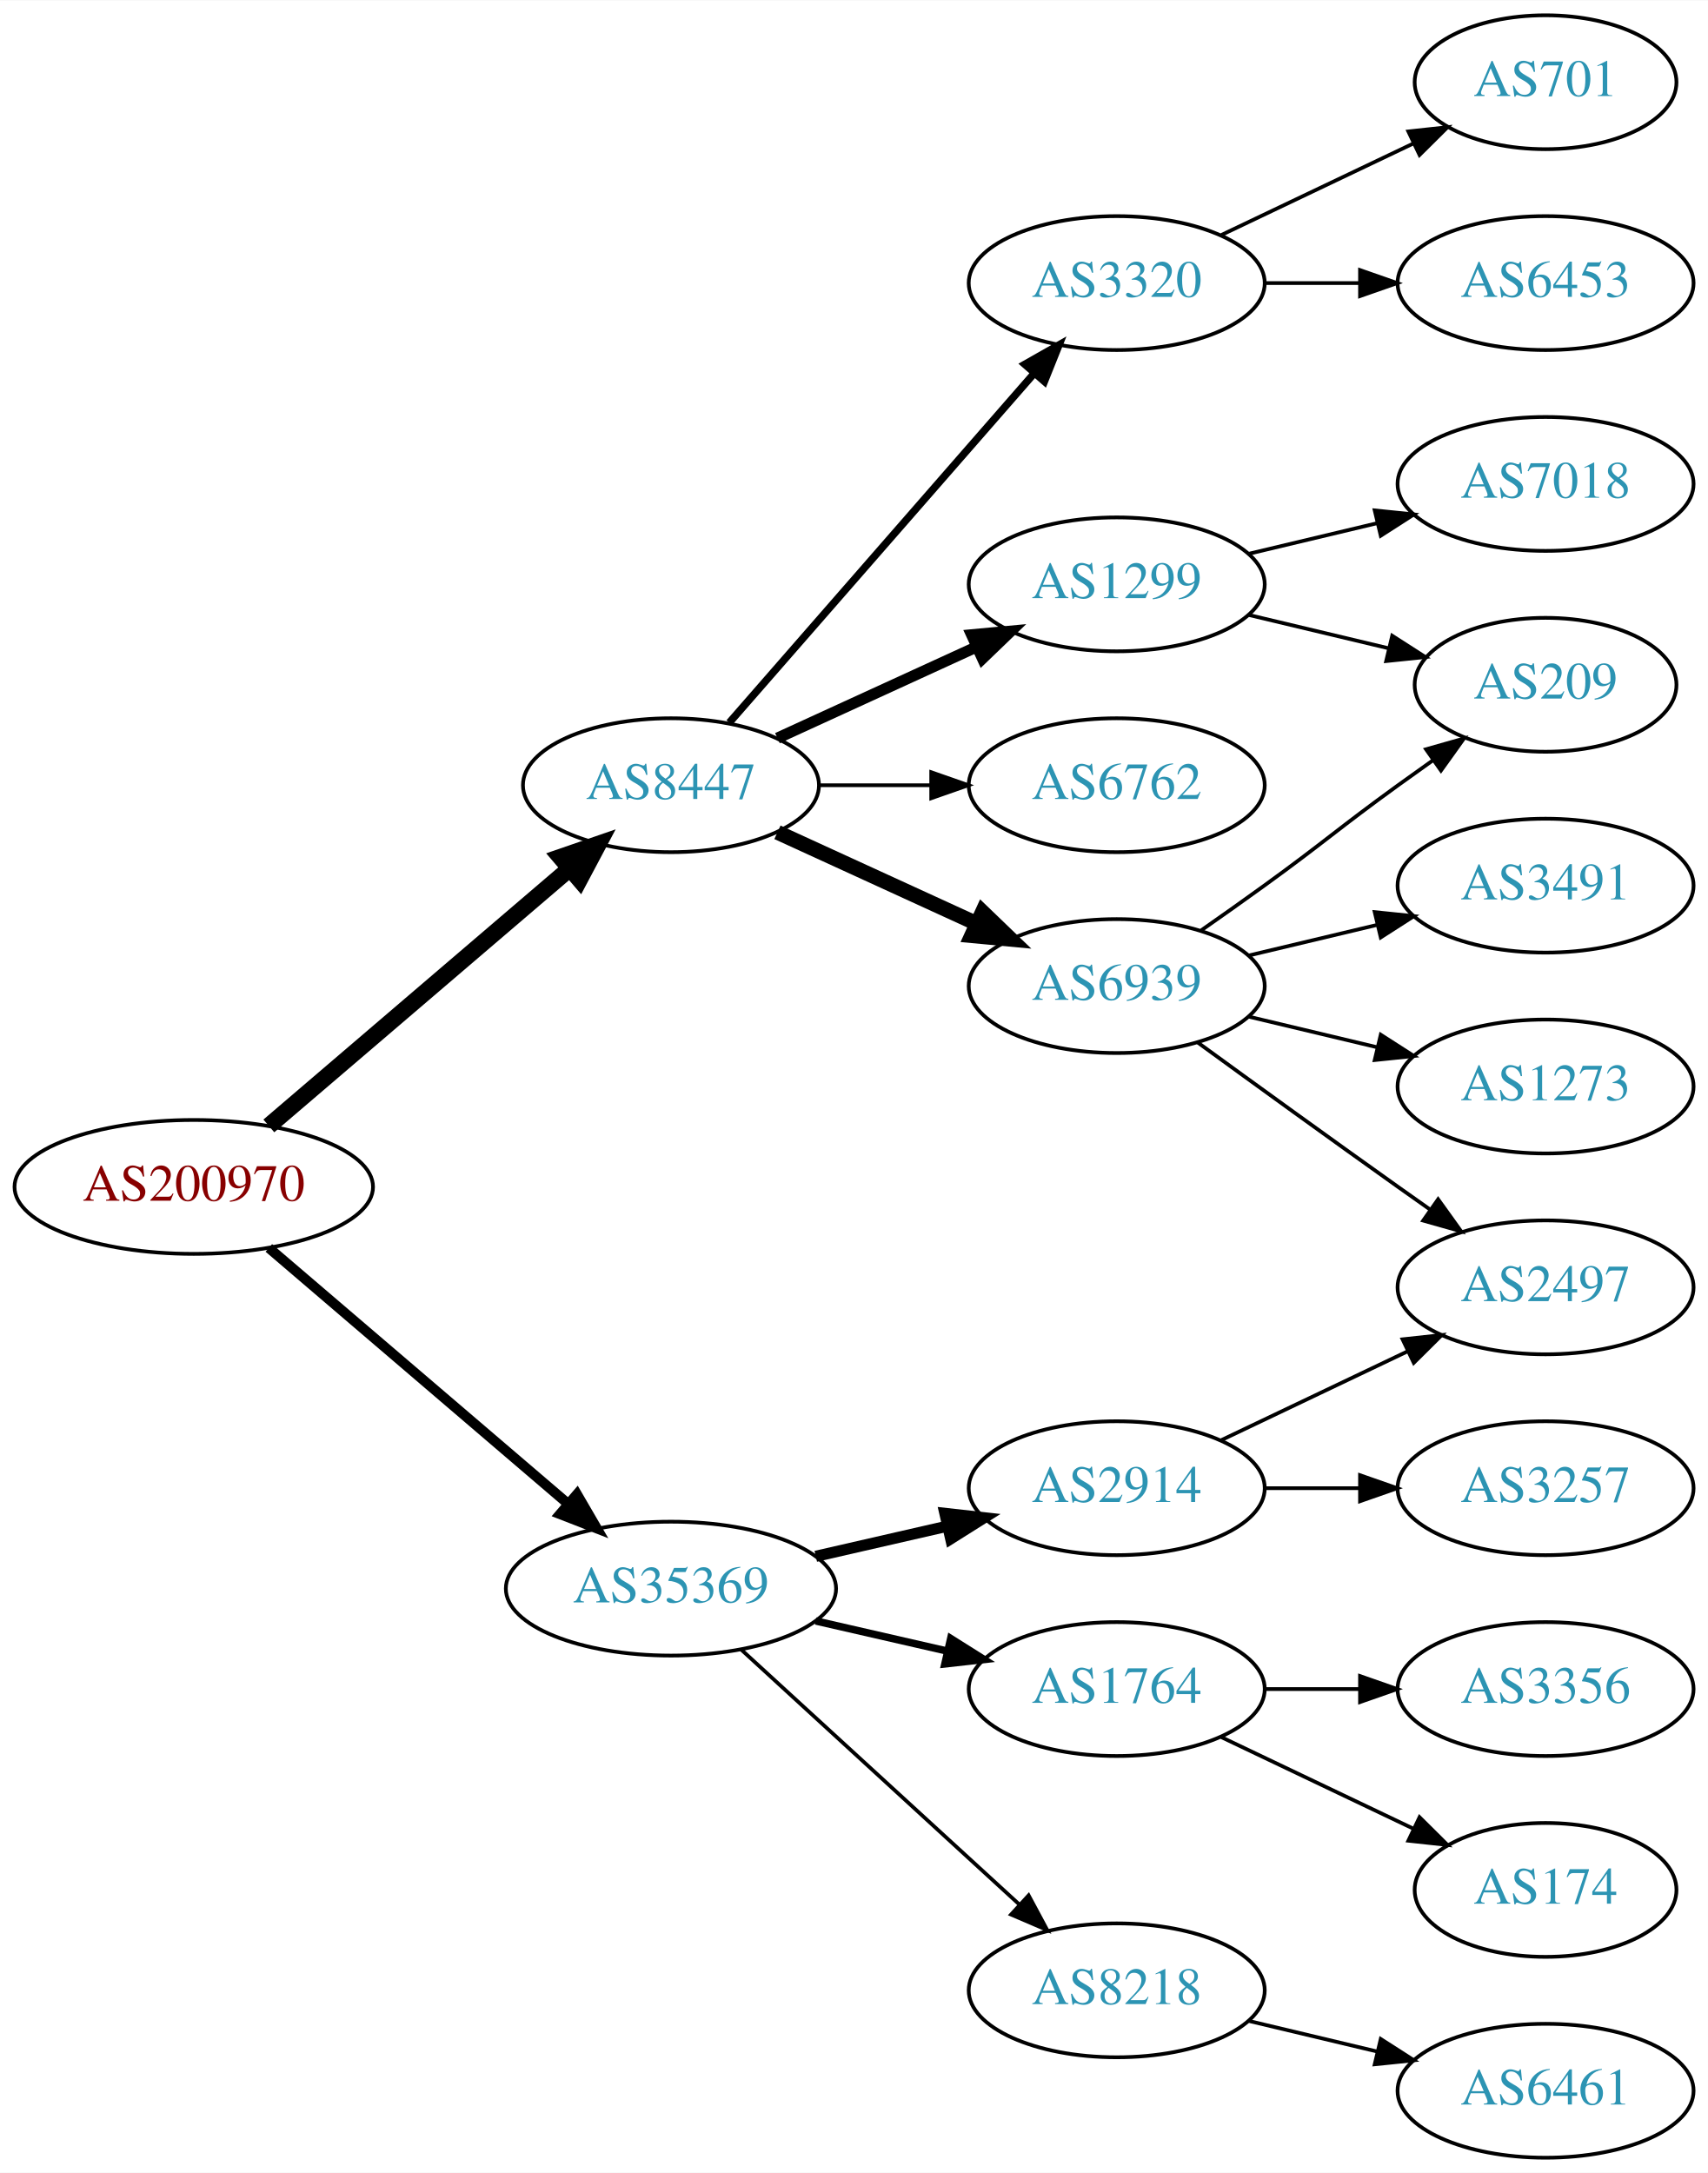
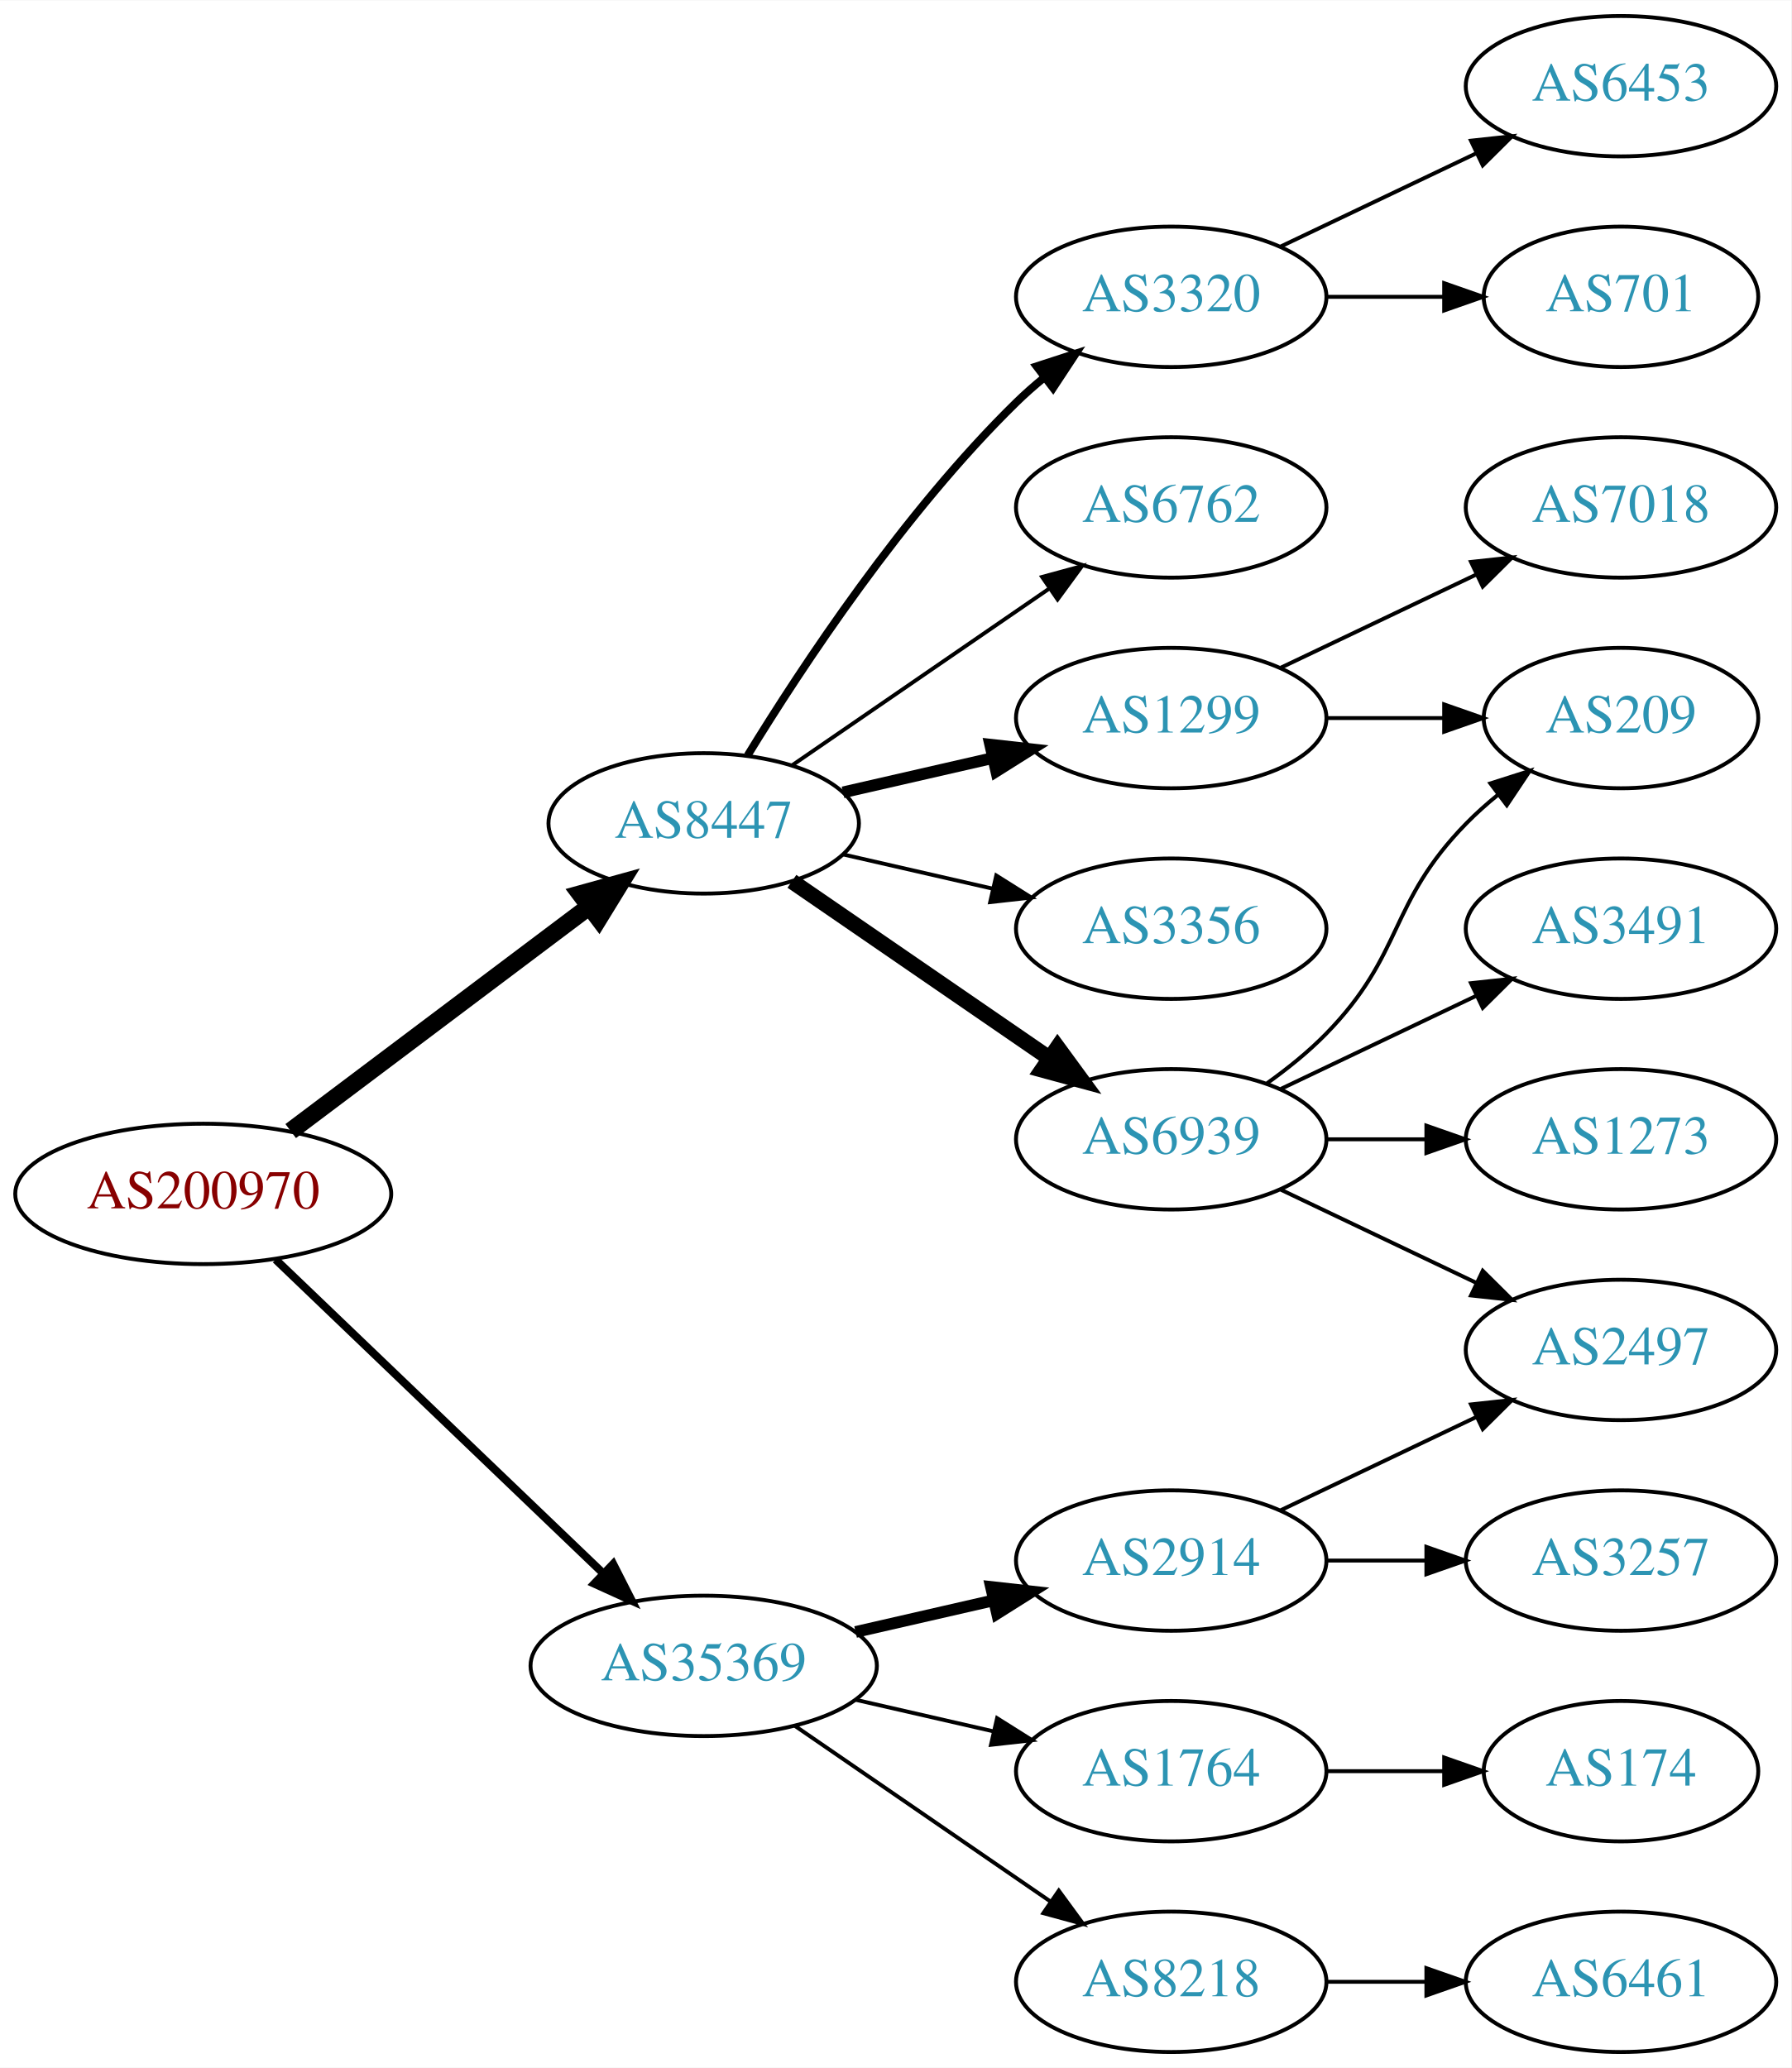
- <svg xmlns="http://www.w3.org/2000/svg" xmlns:xlink="http://www.w3.org/1999/xlink" width="459pt" height="584pt" viewBox="0.00 0.00 459.17 584.00">
-   <g id="graph0" class="graph" transform="scale(1 1) rotate(0) translate(4 580)">
-     <polygon fill="white" stroke="none" points="-4,4 -4,-580 455.17,-580 455.17,4 -4,4" />
+ <svg xmlns="http://www.w3.org/2000/svg" xmlns:xlink="http://www.w3.org/1999/xlink" width="459pt" height="530pt" viewBox="0.00 0.00 459.17 530.00">
+   <g id="graph0" class="graph" transform="scale(1 1) rotate(0) translate(4 526)">
+     <polygon fill="white" stroke="none" points="-4,4 -4,-526 455.17,-526 455.17,4 -4,4" />
    <g id="node1" class="node">
      <g id="a_node1">
        <a xlink:href="/asn/200970" xlink:title="AS200970 ~ Riepert Informationstechnologie OG [AT]">
-           <ellipse fill="#ffffff" stroke="black" cx="48.096" cy="-261" rx="48.192" ry="18" />
-           <text text-anchor="middle" x="48.096" y="-257.3" font-family="Times,serif" font-size="14.00" fill="#880000">AS200970</text>
+           <ellipse fill="#ffffff" stroke="black" cx="48.096" cy="-220" rx="48.192" ry="18" />
+           <text text-anchor="middle" x="48.096" y="-216.3" font-family="Times,serif" font-size="14.00" fill="#880000">AS200970</text>
        </a>
      </g>
    </g>
    <g id="node2" class="node">
      <g id="a_node2">
        <a xlink:href="/asn/8447" xlink:title="AS8447 ~ A1 Telekom Austria AG [AT]">
-           <ellipse fill="#ffffff" stroke="black" cx="176.388" cy="-369" rx="39.794" ry="18" />
-           <text text-anchor="middle" x="176.388" y="-365.3" font-family="Times,serif" font-size="14.00" fill="#2c94b3">AS8447</text>
+           <ellipse fill="#ffffff" stroke="black" cx="176.388" cy="-315" rx="39.794" ry="18" />
+           <text text-anchor="middle" x="176.388" y="-311.3" font-family="Times,serif" font-size="14.00" fill="#2c94b3">AS8447</text>
        </a>
      </g>
    </g>
    <g id="edge1" class="edge">
-       <path fill="none" stroke="black" stroke-width="4.5" d="M68.277,-277.403C89.851,-295.852 125.018,-325.926 149.132,-346.547" />
-       <polygon fill="black" stroke="black" stroke-width="4.5" points="146.691,-349.641 156.85,-353.148 151.809,-343.656 146.691,-349.641" />
+       <path fill="none" stroke="black" stroke-width="4.5" d="M70.519,-236.115C91.579,-251.957 123.845,-276.228 147.023,-293.664" />
+       <polygon fill="black" stroke="black" stroke-width="4.5" points="144.756,-296.885 155.114,-299.75 149.49,-290.592 144.756,-296.885" />
    </g>
    <g id="node3" class="node">
      <g id="a_node3">
        <a xlink:href="/asn/35369" xlink:title="AS35369 ~ LINZAG-TELEKOM-AS [AT]">
-           <ellipse fill="#ffffff" stroke="black" cx="176.388" cy="-153" rx="44.393" ry="18" />
-           <text text-anchor="middle" x="176.388" y="-149.3" font-family="Times,serif" font-size="14.00" fill="#2c94b3">AS35369</text>
+           <ellipse fill="#ffffff" stroke="black" cx="176.388" cy="-99" rx="44.393" ry="18" />
+           <text text-anchor="middle" x="176.388" y="-95.3" font-family="Times,serif" font-size="14.00" fill="#2c94b3">AS35369</text>
        </a>
      </g>
    </g>
    <g id="edge2" class="edge">
-       <path fill="none" stroke="black" stroke-width="2.7" d="M68.277,-244.597C89.727,-226.254 124.614,-196.419 148.715,-175.809" />
-       <polygon fill="black" stroke="black" stroke-width="2.7" points="151.115,-178.363 156.44,-169.203 146.565,-173.043 151.115,-178.363" />
+       <path fill="none" stroke="black" stroke-width="2.045" d="M66.656,-203.175C88.522,-182.225 126.005,-146.314 150.74,-122.614" />
+       <polygon fill="black" stroke="black" stroke-width="2.045" points="153.177,-125.127 157.976,-115.682 148.334,-120.073 153.177,-125.127" />
    </g>
    <g id="node4" class="node">
      <g id="a_node4">
-         <a xlink:href="/asn/1299" xlink:title="AS1299 ~ Telia Carrier [EU]">
-           <ellipse fill="#ffffff" stroke="black" cx="296.23" cy="-423" rx="39.794" ry="18" />
-           <text text-anchor="middle" x="296.23" y="-419.3" font-family="Times,serif" font-size="14.00" fill="#2c94b3">AS1299</text>
+         <a xlink:href="/asn/3356" xlink:title="AS3356 ~ Level 3 Parent, LLC [US]">
+           <ellipse fill="#ffffff" stroke="black" cx="296.23" cy="-288" rx="39.794" ry="18" />
+           <text text-anchor="middle" x="296.23" y="-284.3" font-family="Times,serif" font-size="14.00" fill="#2c94b3">AS3356</text>
        </a>
      </g>
    </g>
    <g id="edge3" class="edge">
-       <path fill="none" stroke="black" stroke-width="3" d="M205.016,-381.661C220.973,-388.973 241.244,-398.261 258.527,-406.181" />
-       <polygon fill="black" stroke="black" stroke-width="3" points="257.225,-409.435 267.774,-410.419 260.141,-403.071 257.225,-409.435" />
+       <path fill="none" stroke="black" d="M212.107,-307.045C224.107,-304.296 237.728,-301.175 250.42,-298.267" />
+       <polygon fill="black" stroke="black" points="251.386,-301.636 260.352,-295.991 249.823,-294.813 251.386,-301.636" />
    </g>
    <g id="node5" class="node">
      <g id="a_node5">
-         <a xlink:href="/asn/3320" xlink:title="AS3320 ~ DTAG [DE]">
-           <ellipse fill="#ffffff" stroke="black" cx="296.23" cy="-504" rx="39.794" ry="18" />
-           <text text-anchor="middle" x="296.23" y="-500.3" font-family="Times,serif" font-size="14.00" fill="#2c94b3">AS3320</text>
+         <a xlink:href="/asn/6939" xlink:title="AS6939 ~ Hurricane Electric LLC [US]">
+           <ellipse fill="#ffffff" stroke="black" cx="296.23" cy="-234" rx="39.794" ry="18" />
+           <text text-anchor="middle" x="296.23" y="-230.3" font-family="Times,serif" font-size="14.00" fill="#2c94b3">AS6939</text>
        </a>
      </g>
    </g>
    <g id="edge4" class="edge">
-       <path fill="none" stroke="black" stroke-width="2" d="M192.074,-385.825C212.651,-409.397 250.188,-452.4 273.861,-479.52" />
-       <polygon fill="black" stroke="black" stroke-width="2" points="271.516,-482.155 280.729,-487.387 276.789,-477.552 271.516,-482.155" />
+       <path fill="none" stroke="black" stroke-width="4" d="M199.002,-300.143C217.49,-287.435 244.304,-269.005 264.934,-254.825" />
+       <polygon fill="black" stroke="black" stroke-width="4" points="267.096,-257.586 273.354,-249.037 263.13,-251.817 267.096,-257.586" />
    </g>
    <g id="node6" class="node">
      <g id="a_node6">
-         <a xlink:href="/asn/6939" xlink:title="AS6939 ~ Hurricane Electric LLC [US]">
-           <ellipse fill="#ffffff" stroke="black" cx="296.23" cy="-315" rx="39.794" ry="18" />
-           <text text-anchor="middle" x="296.23" y="-311.3" font-family="Times,serif" font-size="14.00" fill="#2c94b3">AS6939</text>
+         <a xlink:href="/asn/3320" xlink:title="AS3320 ~ DTAG [DE]">
+           <ellipse fill="#ffffff" stroke="black" cx="296.23" cy="-450" rx="39.794" ry="18" />
+           <text text-anchor="middle" x="296.23" y="-446.3" font-family="Times,serif" font-size="14.00" fill="#2c94b3">AS3320</text>
        </a>
      </g>
    </g>
    <g id="edge5" class="edge">
-       <path fill="none" stroke="black" stroke-width="4" d="M205.016,-356.339C220.973,-349.027 241.244,-339.739 258.527,-331.819" />
-       <polygon fill="black" stroke="black" stroke-width="4" points="260.141,-334.929 267.774,-327.581 257.225,-328.565 260.141,-334.929" />
+       <path fill="none" stroke="black" stroke-width="2" d="M187.653,-332.44C201.462,-354.991 227.651,-394.722 256.584,-423 258.724,-425.092 261.041,-427.137 263.441,-429.106" />
+       <polygon fill="black" stroke="black" stroke-width="2" points="261.708,-432.185 271.782,-435.464 265.951,-426.618 261.708,-432.185" />
    </g>
    <g id="node7" class="node">
      <g id="a_node7">
        <a xlink:href="/asn/6762" xlink:title="AS6762 ~ TELECOM ITALIA SPARKLE S.p.A. [IT]">
-           <ellipse fill="#ffffff" stroke="black" cx="296.23" cy="-369" rx="39.794" ry="18" />
-           <text text-anchor="middle" x="296.23" y="-365.3" font-family="Times,serif" font-size="14.00" fill="#2c94b3">AS6762</text>
+           <ellipse fill="#ffffff" stroke="black" cx="296.23" cy="-396" rx="39.794" ry="18" />
+           <text text-anchor="middle" x="296.23" y="-392.3" font-family="Times,serif" font-size="14.00" fill="#2c94b3">AS6762</text>
        </a>
      </g>
    </g>
    <g id="edge6" class="edge">
-       <path fill="none" stroke="black" d="M216.3,-369C225.854,-369 236.203,-369 246.166,-369" />
-       <polygon fill="black" stroke="black" points="246.358,-372.5 256.358,-369 246.358,-365.5 246.358,-372.5" />
-     </g>
-     <g id="node15" class="node">
-       <g id="a_node15">
-         <a xlink:href="/asn/1764" xlink:title="AS1764 ~ NEXTLAYER-AS [AT]">
-           <ellipse fill="#ffffff" stroke="black" cx="296.23" cy="-126" rx="39.794" ry="18" />
-           <text text-anchor="middle" x="296.23" y="-122.3" font-family="Times,serif" font-size="14.00" fill="#2c94b3">AS1764</text>
-         </a>
-       </g>
-     </g>
-     <g id="edge15" class="edge">
-       <path fill="none" stroke="black" stroke-width="2" d="M215.322,-144.308C226.563,-141.733 238.976,-138.889 250.599,-136.226" />
-       <polygon fill="black" stroke="black" stroke-width="2" points="251.595,-139.588 260.56,-133.943 250.031,-132.765 251.595,-139.588" />
+       <path fill="none" stroke="black" d="M199.002,-329.857C217.49,-342.565 244.304,-360.995 264.934,-375.175" />
+       <polygon fill="black" stroke="black" points="263.13,-378.183 273.354,-380.963 267.096,-372.414 263.13,-378.183" />
+     </g>
+     <g id="node8" class="node">
+       <g id="a_node8">
+         <a xlink:href="/asn/1299" xlink:title="AS1299 ~ Telia Carrier [EU]">
+           <ellipse fill="#ffffff" stroke="black" cx="296.23" cy="-342" rx="39.794" ry="18" />
+           <text text-anchor="middle" x="296.23" y="-338.3" font-family="Times,serif" font-size="14.00" fill="#2c94b3">AS1299</text>
+         </a>
+       </g>
+     </g>
+     <g id="edge7" class="edge">
+       <path fill="none" stroke="black" stroke-width="3" d="M212.107,-322.955C224.107,-325.704 237.728,-328.825 250.42,-331.733" />
+       <polygon fill="black" stroke="black" stroke-width="3" points="249.823,-335.187 260.352,-334.009 251.386,-328.364 249.823,-335.187" />
    </g>
    <g id="node16" class="node">
      <g id="a_node16">
-         <a xlink:href="/asn/2914" xlink:title="AS2914 ~ NTT America, Inc. [US]">
-           <ellipse fill="#ffffff" stroke="black" cx="296.23" cy="-180" rx="39.794" ry="18" />
-           <text text-anchor="middle" x="296.23" y="-176.3" font-family="Times,serif" font-size="14.00" fill="#2c94b3">AS2914</text>
+         <a xlink:href="/asn/8218" xlink:title="AS8218 ~ legacy Neotelecoms [FR]">
+           <ellipse fill="#ffffff" stroke="black" cx="296.23" cy="-18" rx="39.794" ry="18" />
+           <text text-anchor="middle" x="296.23" y="-14.3" font-family="Times,serif" font-size="14.00" fill="#2c94b3">AS8218</text>
        </a>
      </g>
    </g>
    <g id="edge16" class="edge">
-       <path fill="none" stroke="black" stroke-width="3" d="M215.322,-161.692C226.563,-164.267 238.976,-167.111 250.599,-169.774" />
-       <polygon fill="black" stroke="black" stroke-width="3" points="250.031,-173.235 260.56,-172.057 251.595,-166.412 250.031,-173.235" />
+       <path fill="none" stroke="black" d="M199.83,-83.574C218.412,-70.802 244.972,-52.545 265.352,-38.537" />
+       <polygon fill="black" stroke="black" points="267.408,-41.371 273.666,-32.822 263.443,-35.602 267.408,-41.371" />
    </g>
    <g id="node17" class="node">
      <g id="a_node17">
-         <a xlink:href="/asn/8218" xlink:title="AS8218 ~ legacy Neotelecoms [FR]">
-           <ellipse fill="#ffffff" stroke="black" cx="296.23" cy="-45" rx="39.794" ry="18" />
-           <text text-anchor="middle" x="296.23" y="-41.3" font-family="Times,serif" font-size="14.00" fill="#2c94b3">AS8218</text>
+         <a xlink:href="/asn/2914" xlink:title="AS2914 ~ NTT America, Inc. [US]">
+           <ellipse fill="#ffffff" stroke="black" cx="296.23" cy="-126" rx="39.794" ry="18" />
+           <text text-anchor="middle" x="296.23" y="-122.3" font-family="Times,serif" font-size="14.00" fill="#2c94b3">AS2914</text>
        </a>
      </g>
    </g>
    <g id="edge17" class="edge">
-       <path fill="none" stroke="black" d="M195.285,-136.597C215.214,-118.333 247.571,-88.678 270.048,-68.079" />
-       <polygon fill="black" stroke="black" points="272.543,-70.54 277.55,-61.203 267.813,-65.38 272.543,-70.54" />
-     </g>
-     <g id="node8" class="node">
-       <g id="a_node8">
-         <a xlink:href="/asn/209" xlink:title="AS209 ~ CenturyLink Communications, LLC [US]">
-           <ellipse fill="#ffffff" stroke="black" cx="411.523" cy="-396" rx="35.194" ry="18" />
-           <text text-anchor="middle" x="411.523" y="-392.3" font-family="Times,serif" font-size="14.00" fill="#2c94b3">AS209</text>
-         </a>
-       </g>
-     </g>
-     <g id="edge7" class="edge">
-       <path fill="none" stroke="black" d="M331.837,-414.752C343.632,-411.942 356.937,-408.771 369.204,-405.847" />
-       <polygon fill="black" stroke="black" points="370.293,-409.186 379.209,-403.463 368.67,-402.376 370.293,-409.186" />
+       <path fill="none" stroke="black" stroke-width="3" d="M215.322,-107.692C226.563,-110.267 238.976,-113.111 250.599,-115.774" />
+       <polygon fill="black" stroke="black" stroke-width="3" points="250.031,-119.235 260.56,-118.057 251.595,-112.412 250.031,-119.235" />
+     </g>
+     <g id="node18" class="node">
+       <g id="a_node18">
+         <a xlink:href="/asn/1764" xlink:title="AS1764 ~ NEXTLAYER-AS [AT]">
+           <ellipse fill="#ffffff" stroke="black" cx="296.23" cy="-72" rx="39.794" ry="18" />
+           <text text-anchor="middle" x="296.23" y="-68.3" font-family="Times,serif" font-size="14.00" fill="#2c94b3">AS1764</text>
+         </a>
+       </g>
+     </g>
+     <g id="edge18" class="edge">
+       <path fill="none" stroke="black" d="M215.322,-90.308C226.563,-87.733 238.976,-84.889 250.599,-82.226" />
+       <polygon fill="black" stroke="black" points="251.595,-85.588 260.56,-79.944 250.031,-78.765 251.595,-85.588" />
    </g>
    <g id="node9" class="node">
      <g id="a_node9">
-         <a xlink:href="/asn/7018" xlink:title="AS7018 ~ AT&amp;T Services, Inc. [US]">
-           <ellipse fill="#ffffff" stroke="black" cx="411.523" cy="-450" rx="39.794" ry="18" />
-           <text text-anchor="middle" x="411.523" y="-446.3" font-family="Times,serif" font-size="14.00" fill="#2c94b3">AS7018</text>
+         <a xlink:href="/asn/3491" xlink:title="AS3491 ~ PCCW Global, Inc. [US]">
+           <ellipse fill="#ffffff" stroke="black" cx="411.523" cy="-288" rx="39.794" ry="18" />
+           <text text-anchor="middle" x="411.523" y="-284.3" font-family="Times,serif" font-size="14.00" fill="#2c94b3">AS3491</text>
        </a>
      </g>
    </g>
    <g id="edge8" class="edge">
-       <path fill="none" stroke="black" d="M331.837,-431.248C342.709,-433.838 354.863,-436.735 366.305,-439.462" />
-       <polygon fill="black" stroke="black" points="365.589,-442.889 376.128,-441.803 367.212,-436.08 365.589,-442.889" />
+       <path fill="none" stroke="black" d="M324.367,-246.934C339.361,-254.081 358.182,-263.052 374.405,-270.785" />
+       <polygon fill="black" stroke="black" points="373.075,-274.028 383.608,-275.171 376.087,-267.709 373.075,-274.028" />
    </g>
    <g id="node10" class="node">
      <g id="a_node10">
+         <a xlink:href="/asn/209" xlink:title="AS209 ~ CenturyLink Communications, LLC [US]">
+           <ellipse fill="#ffffff" stroke="black" cx="411.523" cy="-342" rx="35.194" ry="18" />
+           <text text-anchor="middle" x="411.523" y="-338.3" font-family="Times,serif" font-size="14.00" fill="#2c94b3">AS209</text>
+         </a>
+       </g>
+     </g>
+     <g id="edge9" class="edge">
+       <path fill="none" stroke="black" d="M320.824,-248.389C326.08,-252.148 331.412,-256.437 335.877,-261 356.049,-281.617 351.704,-294.383 371.877,-315 374.356,-317.534 377.102,-319.983 379.955,-322.304" />
+       <polygon fill="black" stroke="black" points="378.046,-325.248 388.14,-328.468 382.257,-319.657 378.046,-325.248" />
+     </g>
+     <g id="node11" class="node">
+       <g id="a_node11">
+         <a xlink:href="/asn/1273" xlink:title="AS1273 ~ Vodafone Group PLC [EU]">
+           <ellipse fill="#ffffff" stroke="black" cx="411.523" cy="-234" rx="39.794" ry="18" />
+           <text text-anchor="middle" x="411.523" y="-230.3" font-family="Times,serif" font-size="14.00" fill="#2c94b3">AS1273</text>
+         </a>
+       </g>
+     </g>
+     <g id="edge10" class="edge">
+       <path fill="none" stroke="black" d="M335.902,-234C344.105,-234 352.869,-234 361.401,-234" />
+       <polygon fill="black" stroke="black" points="361.641,-237.5 371.641,-234 361.641,-230.5 361.641,-237.5" />
+     </g>
+     <g id="node12" class="node">
+       <g id="a_node12">
+         <a xlink:href="/asn/2497" xlink:title="AS2497 ~ Internet Initiative Japan Inc. [JP]">
+           <ellipse fill="#ffffff" stroke="black" cx="411.523" cy="-180" rx="39.794" ry="18" />
+           <text text-anchor="middle" x="411.523" y="-176.3" font-family="Times,serif" font-size="14.00" fill="#2c94b3">AS2497</text>
+         </a>
+       </g>
+     </g>
+     <g id="edge11" class="edge">
+       <path fill="none" stroke="black" d="M324.367,-221.066C339.361,-213.919 358.182,-204.948 374.405,-197.215" />
+       <polygon fill="black" stroke="black" points="376.087,-200.291 383.608,-192.829 373.075,-193.972 376.087,-200.291" />
+     </g>
+     <g id="node13" class="node">
+       <g id="a_node13">
        <a xlink:href="/asn/6453" xlink:title="AS6453 ~ TATA COMMUNICATIONS (AMERICA) INC [US]">
          <ellipse fill="#ffffff" stroke="black" cx="411.523" cy="-504" rx="39.794" ry="18" />
          <text text-anchor="middle" x="411.523" y="-500.3" font-family="Times,serif" font-size="14.00" fill="#2c94b3">AS6453</text>
        </a>
      </g>
    </g>
-     <g id="edge9" class="edge">
-       <path fill="none" stroke="black" d="M335.902,-504C344.105,-504 352.869,-504 361.401,-504" />
-       <polygon fill="black" stroke="black" points="361.641,-507.5 371.641,-504 361.641,-500.5 361.641,-507.5" />
-     </g>
-     <g id="node11" class="node">
-       <g id="a_node11">
-         <a xlink:href="/asn/701" xlink:title="AS701 ~ UUNET [US]">
-           <ellipse fill="#ffffff" stroke="black" cx="411.523" cy="-558" rx="35.194" ry="18" />
-           <text text-anchor="middle" x="411.523" y="-554.3" font-family="Times,serif" font-size="14.00" fill="#2c94b3">AS701</text>
-         </a>
-       </g>
-     </g>
-     <g id="edge10" class="edge">
-       <path fill="none" stroke="black" d="M324.367,-516.934C339.798,-524.29 359.284,-533.577 375.819,-541.459" />
-       <polygon fill="black" stroke="black" points="374.628,-544.768 385.161,-545.911 377.64,-538.449 374.628,-544.768" />
-     </g>
-     <g id="edge11" class="edge">
-       <path fill="none" stroke="black" d="M318.987,-330.009C324.522,-333.879 330.44,-338.064 335.877,-342 352.076,-353.729 355.677,-357.271 371.877,-369 374.905,-371.193 378.084,-373.463 381.263,-375.713" />
-       <polygon fill="black" stroke="black" points="379.379,-378.667 389.573,-381.555 383.405,-372.941 379.379,-378.667" />
-     </g>
-     <g id="node12" class="node">
-       <g id="a_node12">
-         <a xlink:href="/asn/2497" xlink:title="AS2497 ~ Internet Initiative Japan Inc. [JP]">
-           <ellipse fill="#ffffff" stroke="black" cx="411.523" cy="-234" rx="39.794" ry="18" />
-           <text text-anchor="middle" x="411.523" y="-230.3" font-family="Times,serif" font-size="14.00" fill="#2c94b3">AS2497</text>
-         </a>
-       </g>
-     </g>
    <g id="edge12" class="edge">
-       <path fill="none" stroke="black" d="M318.078,-299.778C333.012,-288.909 353.626,-273.975 371.877,-261 374.697,-258.995 377.64,-256.915 380.588,-254.841" />
-       <polygon fill="black" stroke="black" points="382.634,-257.681 388.813,-249.074 378.616,-251.95 382.634,-257.681" />
-     </g>
-     <g id="node13" class="node">
-       <g id="a_node13">
-         <a xlink:href="/asn/1273" xlink:title="AS1273 ~ Vodafone Group PLC [EU]">
-           <ellipse fill="#ffffff" stroke="black" cx="411.523" cy="-288" rx="39.794" ry="18" />
-           <text text-anchor="middle" x="411.523" y="-284.3" font-family="Times,serif" font-size="14.00" fill="#2c94b3">AS1273</text>
-         </a>
-       </g>
-     </g>
-     <g id="edge13" class="edge">
-       <path fill="none" stroke="black" d="M331.837,-306.752C342.709,-304.162 354.863,-301.265 366.305,-298.538" />
-       <polygon fill="black" stroke="black" points="367.212,-301.92 376.128,-296.197 365.589,-295.111 367.212,-301.92" />
+       <path fill="none" stroke="black" d="M324.367,-462.934C339.361,-470.081 358.182,-479.052 374.405,-486.785" />
+       <polygon fill="black" stroke="black" points="373.075,-490.028 383.608,-491.171 376.087,-483.709 373.075,-490.028" />
    </g>
    <g id="node14" class="node">
      <g id="a_node14">
-         <a xlink:href="/asn/3491" xlink:title="AS3491 ~ PCCW Global, Inc. [US]">
-           <ellipse fill="#ffffff" stroke="black" cx="411.523" cy="-342" rx="39.794" ry="18" />
-           <text text-anchor="middle" x="411.523" y="-338.3" font-family="Times,serif" font-size="14.00" fill="#2c94b3">AS3491</text>
+         <a xlink:href="/asn/701" xlink:title="AS701 ~ UUNET [US]">
+           <ellipse fill="#ffffff" stroke="black" cx="411.523" cy="-450" rx="35.194" ry="18" />
+           <text text-anchor="middle" x="411.523" y="-446.3" font-family="Times,serif" font-size="14.00" fill="#2c94b3">AS701</text>
+         </a>
+       </g>
+     </g>
+     <g id="edge13" class="edge">
+       <path fill="none" stroke="black" d="M335.902,-450C345.608,-450 356.098,-450 366.061,-450" />
+       <polygon fill="black" stroke="black" points="366.198,-453.5 376.198,-450 366.198,-446.5 366.198,-453.5" />
+     </g>
+     <g id="edge15" class="edge">
+       <path fill="none" stroke="black" d="M335.902,-342C345.608,-342 356.098,-342 366.061,-342" />
+       <polygon fill="black" stroke="black" points="366.198,-345.5 376.198,-342 366.198,-338.5 366.198,-345.5" />
+     </g>
+     <g id="node15" class="node">
+       <g id="a_node15">
+         <a xlink:href="/asn/7018" xlink:title="AS7018 ~ AT&amp;T Services, Inc. [US]">
+           <ellipse fill="#ffffff" stroke="black" cx="411.523" cy="-396" rx="39.794" ry="18" />
+           <text text-anchor="middle" x="411.523" y="-392.3" font-family="Times,serif" font-size="14.00" fill="#2c94b3">AS7018</text>
        </a>
      </g>
    </g>
    <g id="edge14" class="edge">
-       <path fill="none" stroke="black" d="M331.837,-323.248C342.709,-325.838 354.863,-328.735 366.305,-331.462" />
-       <polygon fill="black" stroke="black" points="365.589,-334.889 376.128,-333.803 367.212,-328.08 365.589,-334.889" />
-     </g>
-     <g id="node18" class="node">
-       <g id="a_node18">
+       <path fill="none" stroke="black" d="M324.367,-354.934C339.361,-362.081 358.182,-371.052 374.405,-378.785" />
+       <polygon fill="black" stroke="black" points="373.075,-382.028 383.608,-383.171 376.087,-375.709 373.075,-382.028" />
+     </g>
+     <g id="node19" class="node">
+       <g id="a_node19">
+         <a xlink:href="/asn/6461" xlink:title="AS6461 ~ Zayo Bandwidth [US]">
+           <ellipse fill="#ffffff" stroke="black" cx="411.523" cy="-18" rx="39.794" ry="18" />
+           <text text-anchor="middle" x="411.523" y="-14.3" font-family="Times,serif" font-size="14.00" fill="#2c94b3">AS6461</text>
+         </a>
+       </g>
+     </g>
+     <g id="edge19" class="edge">
+       <path fill="none" stroke="black" d="M335.902,-18C344.105,-18 352.869,-18 361.401,-18" />
+       <polygon fill="black" stroke="black" points="361.641,-21.5 371.641,-18 361.641,-14.5 361.641,-21.5" />
+     </g>
+     <g id="edge21" class="edge">
+       <path fill="none" stroke="black" d="M324.367,-138.934C339.361,-146.081 358.182,-155.052 374.405,-162.785" />
+       <polygon fill="black" stroke="black" points="373.075,-166.028 383.608,-167.171 376.087,-159.709 373.075,-166.028" />
+     </g>
+     <g id="node20" class="node">
+       <g id="a_node20">
+         <a xlink:href="/asn/3257" xlink:title="AS3257 ~ GTT [DE]">
+           <ellipse fill="#ffffff" stroke="black" cx="411.523" cy="-126" rx="39.794" ry="18" />
+           <text text-anchor="middle" x="411.523" y="-122.3" font-family="Times,serif" font-size="14.00" fill="#2c94b3">AS3257</text>
+         </a>
+       </g>
+     </g>
+     <g id="edge20" class="edge">
+       <path fill="none" stroke="black" d="M335.902,-126C344.105,-126 352.869,-126 361.401,-126" />
+       <polygon fill="black" stroke="black" points="361.641,-129.5 371.641,-126 361.641,-122.5 361.641,-129.5" />
+     </g>
+     <g id="node21" class="node">
+       <g id="a_node21">
        <a xlink:href="/asn/174" xlink:title="AS174 ~ Cogent Communications [US]">
          <ellipse fill="#ffffff" stroke="black" cx="411.523" cy="-72" rx="35.194" ry="18" />
          <text text-anchor="middle" x="411.523" y="-68.3" font-family="Times,serif" font-size="14.00" fill="#2c94b3">AS174</text>
        </a>
      </g>
    </g>
-     <g id="edge18" class="edge">
-       <path fill="none" stroke="black" d="M324.367,-113.066C339.798,-105.71 359.284,-96.423 375.819,-88.541" />
-       <polygon fill="black" stroke="black" points="377.64,-91.551 385.161,-84.089 374.628,-85.232 377.64,-91.551" />
-     </g>
-     <g id="node19" class="node">
-       <g id="a_node19">
-         <a xlink:href="/asn/3356" xlink:title="AS3356 ~ Level 3 Parent, LLC [US]">
-           <ellipse fill="#ffffff" stroke="black" cx="411.523" cy="-126" rx="39.794" ry="18" />
-           <text text-anchor="middle" x="411.523" y="-122.3" font-family="Times,serif" font-size="14.00" fill="#2c94b3">AS3356</text>
-         </a>
-       </g>
-     </g>
-     <g id="edge19" class="edge">
-       <path fill="none" stroke="black" d="M335.902,-126C344.105,-126 352.869,-126 361.401,-126" />
-       <polygon fill="black" stroke="black" points="361.641,-129.5 371.641,-126 361.641,-122.5 361.641,-129.5" />
-     </g>
    <g id="edge22" class="edge">
-       <path fill="none" stroke="black" d="M324.367,-192.934C339.361,-200.081 358.182,-209.052 374.405,-216.785" />
-       <polygon fill="black" stroke="black" points="373.075,-220.028 383.608,-221.171 376.087,-213.709 373.075,-220.028" />
-     </g>
-     <g id="node21" class="node">
-       <g id="a_node21">
-         <a xlink:href="/asn/3257" xlink:title="AS3257 ~ GTT [DE]">
-           <ellipse fill="#ffffff" stroke="black" cx="411.523" cy="-180" rx="39.794" ry="18" />
-           <text text-anchor="middle" x="411.523" y="-176.3" font-family="Times,serif" font-size="14.00" fill="#2c94b3">AS3257</text>
-         </a>
-       </g>
-     </g>
-     <g id="edge21" class="edge">
-       <path fill="none" stroke="black" d="M335.902,-180C344.105,-180 352.869,-180 361.401,-180" />
-       <polygon fill="black" stroke="black" points="361.641,-183.5 371.641,-180 361.641,-176.5 361.641,-183.5" />
-     </g>
-     <g id="node20" class="node">
-       <g id="a_node20">
-         <a xlink:href="/asn/6461" xlink:title="AS6461 ~ Zayo Bandwidth [US]">
-           <ellipse fill="#ffffff" stroke="black" cx="411.523" cy="-18" rx="39.794" ry="18" />
-           <text text-anchor="middle" x="411.523" y="-14.3" font-family="Times,serif" font-size="14.00" fill="#2c94b3">AS6461</text>
-         </a>
-       </g>
-     </g>
-     <g id="edge20" class="edge">
-       <path fill="none" stroke="black" d="M331.837,-36.752C342.709,-34.162 354.863,-31.265 366.305,-28.538" />
-       <polygon fill="black" stroke="black" points="367.212,-31.92 376.128,-26.197 365.589,-25.111 367.212,-31.92" />
+       <path fill="none" stroke="black" d="M335.902,-72C345.608,-72 356.098,-72 366.061,-72" />
+       <polygon fill="black" stroke="black" points="366.198,-75.5 376.198,-72 366.198,-68.5 366.198,-75.5" />
    </g>
  </g>
</svg>
